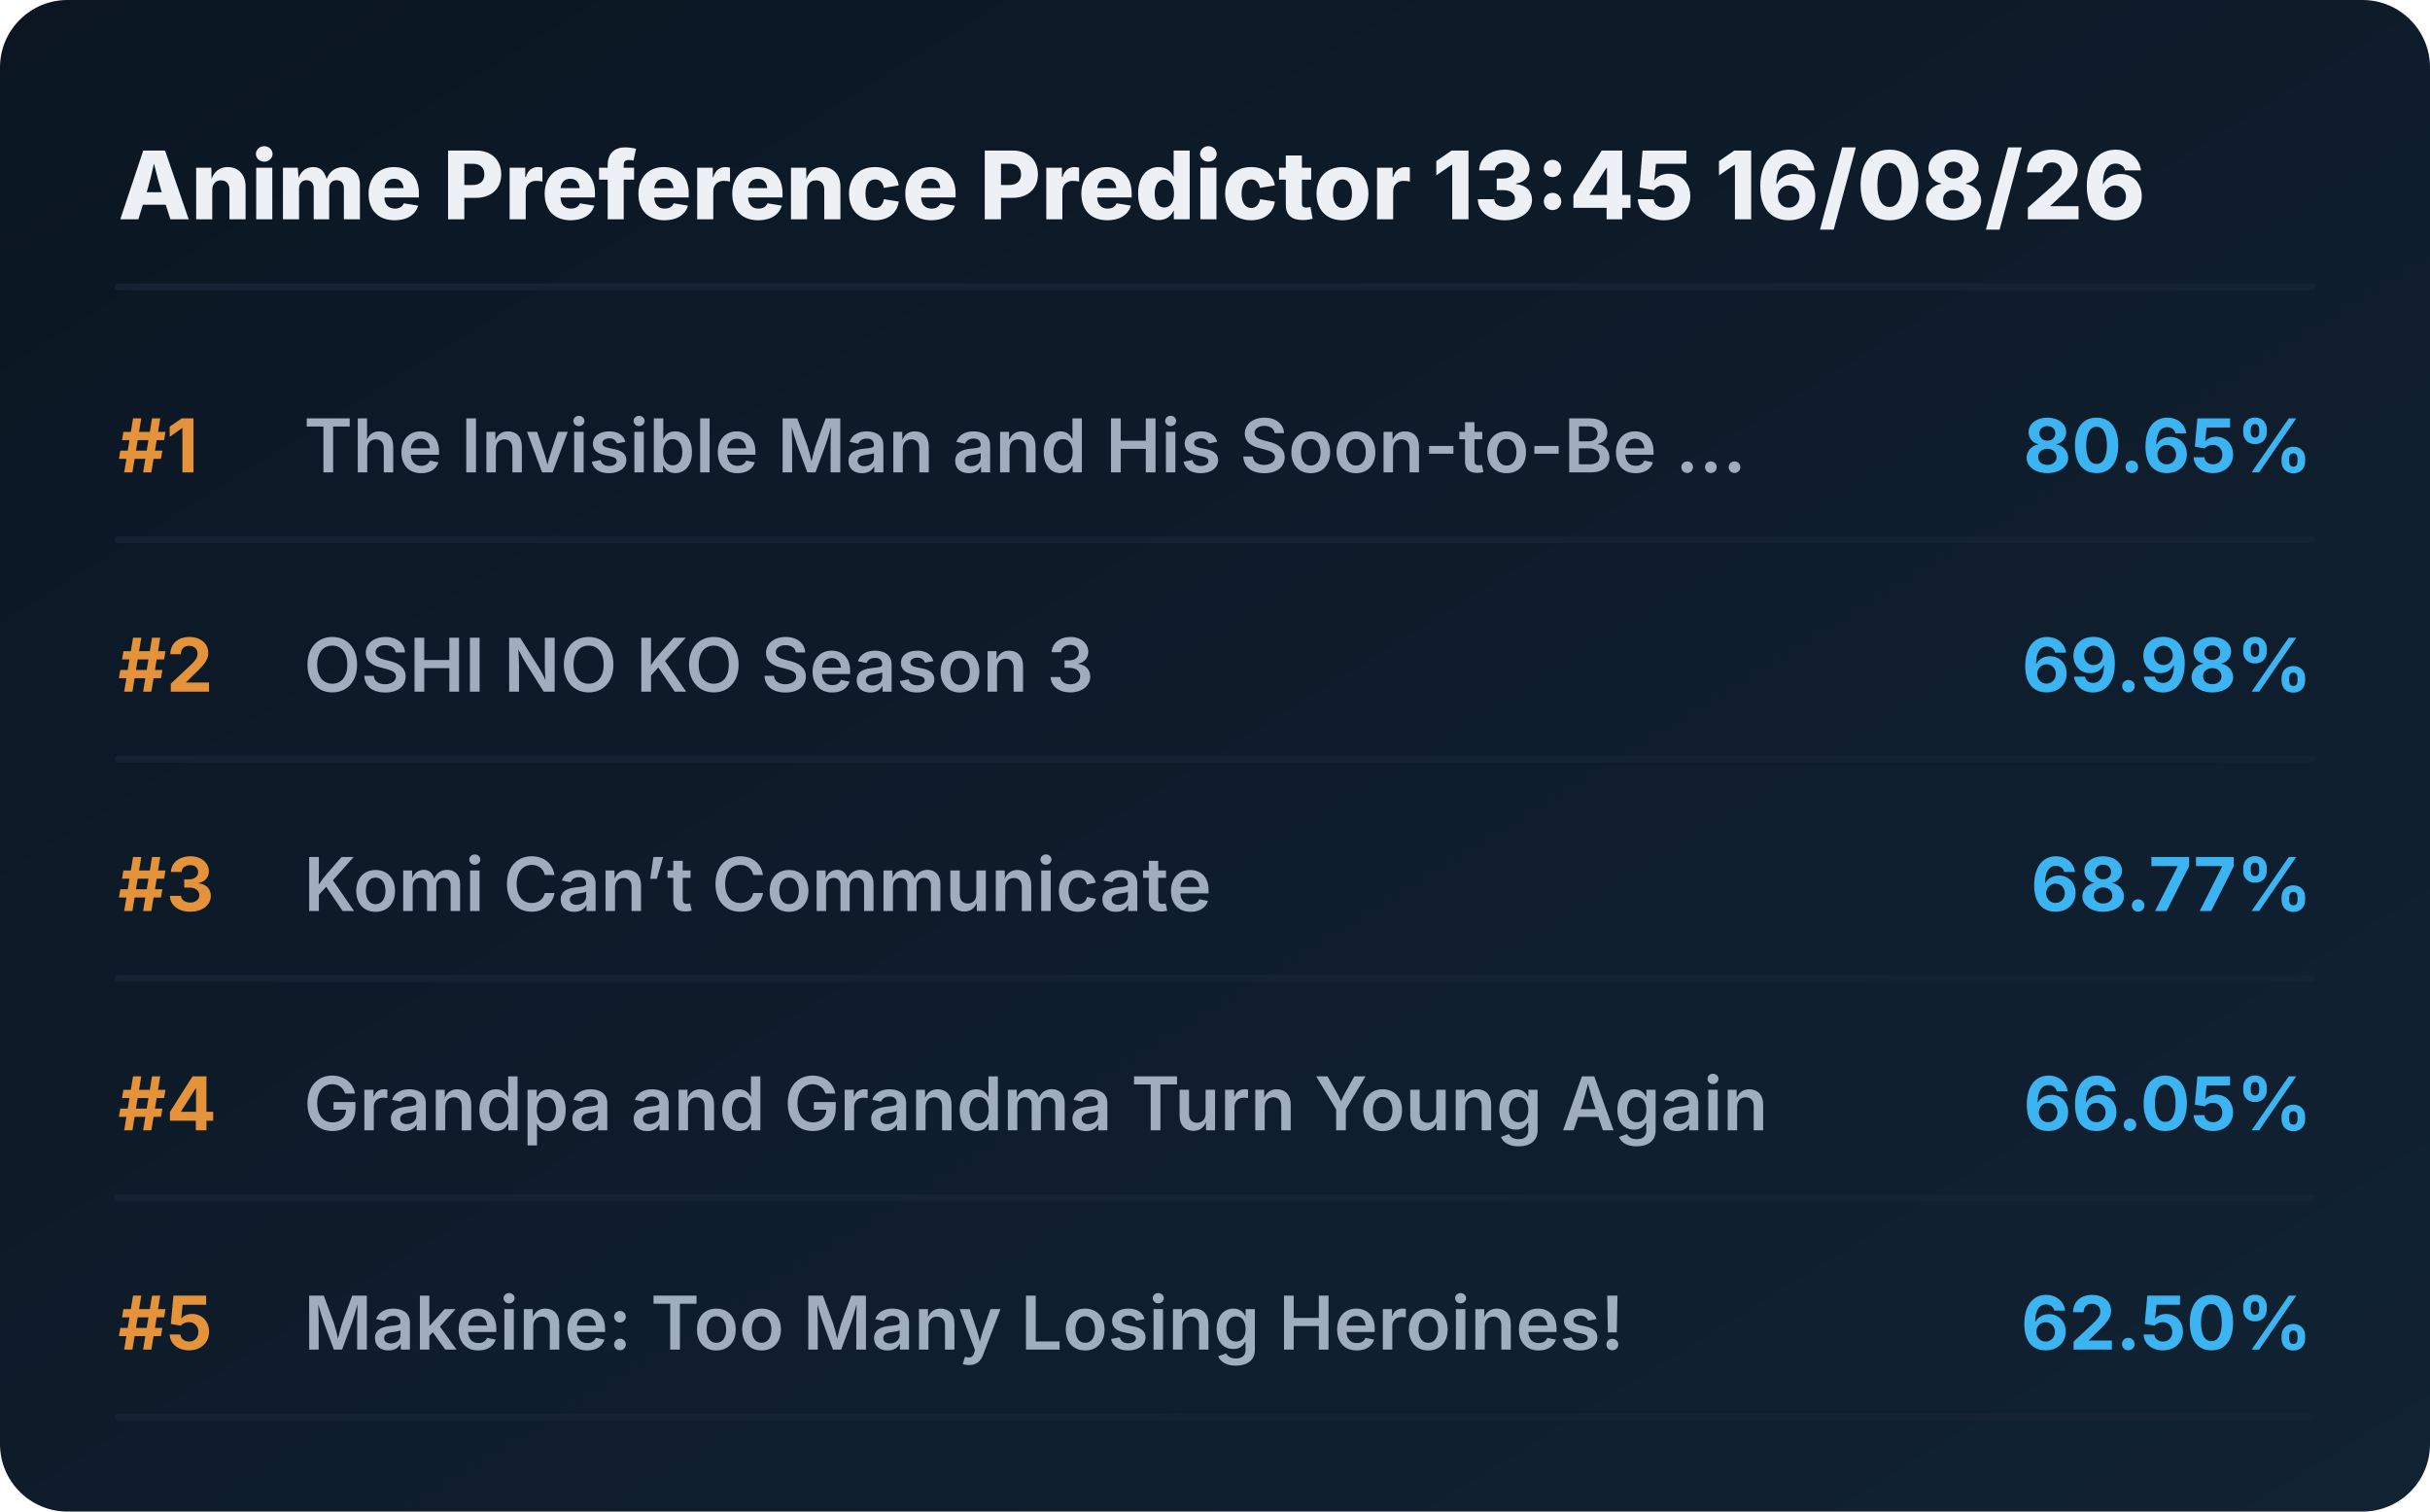
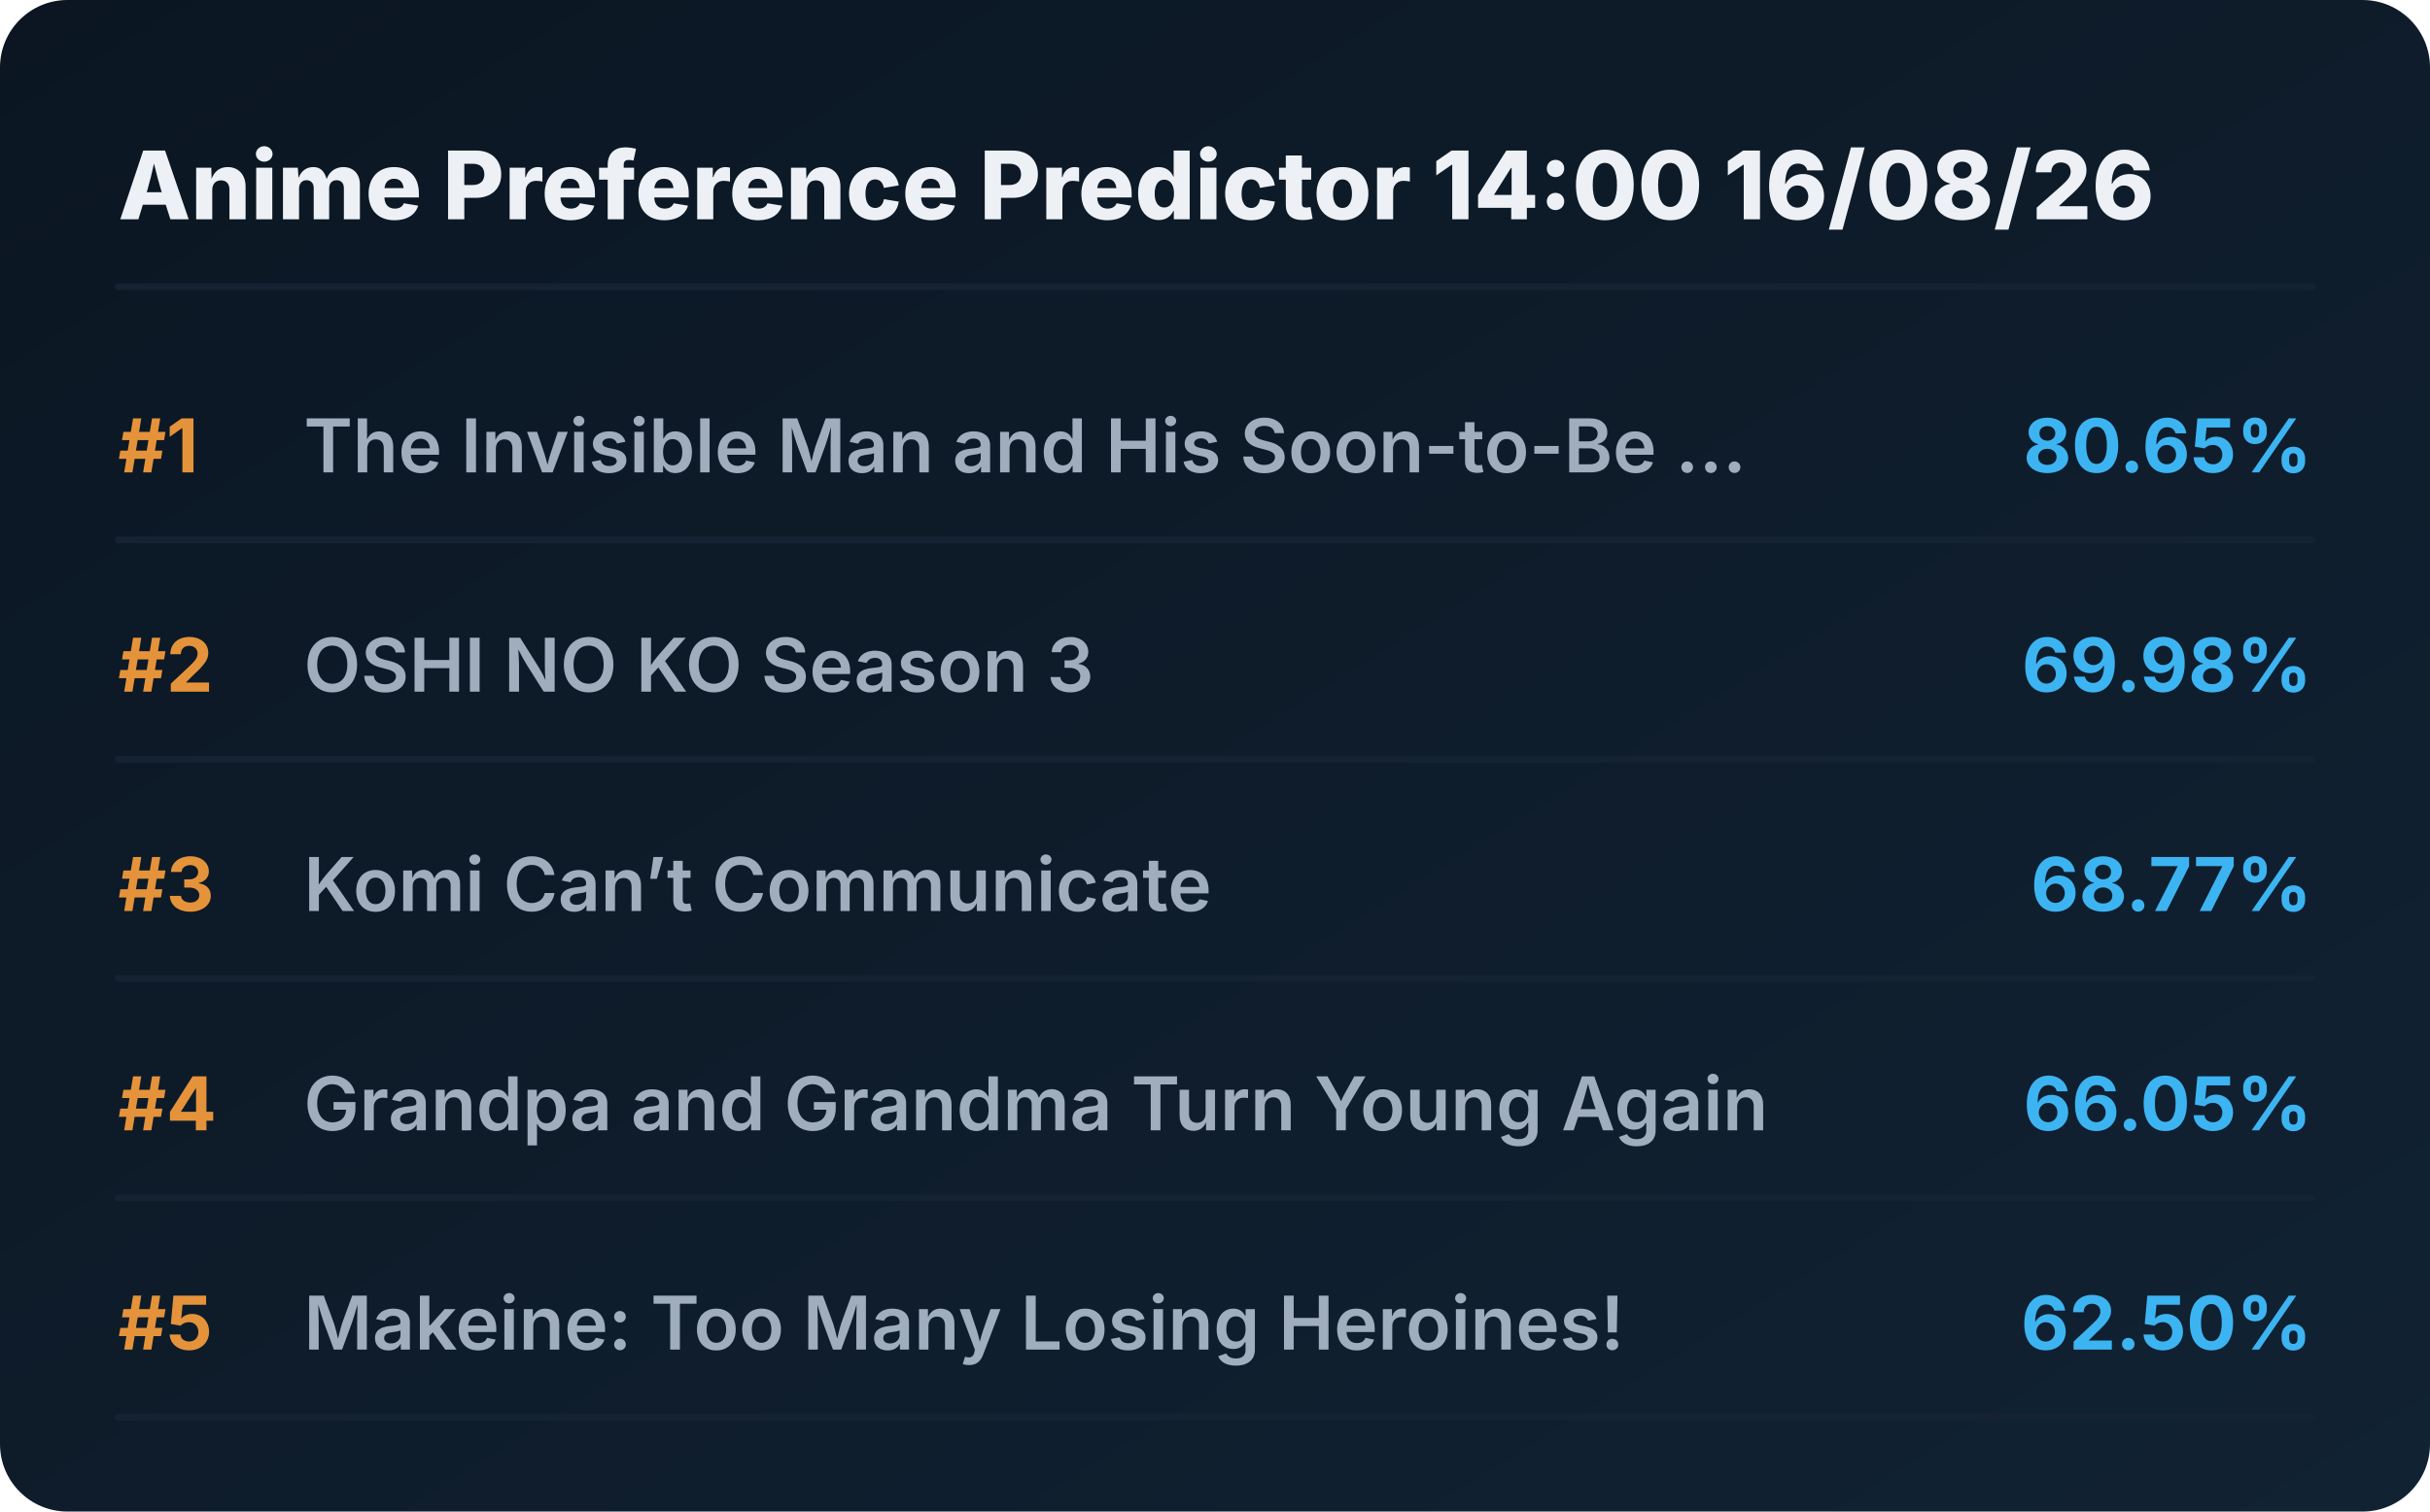
<svg xmlns="http://www.w3.org/2000/svg" viewBox="0 0 720 448" preserveAspectRatio="xMidYMid meet" style="width: 100%; height: auto; max-width: 720px;">
  <defs>
    <linearGradient id="boxGrad" x1="0%" y1="0%" x2="100%" y2="100%">
      <stop offset="0%" stop-color="#0b1622" />
      <stop offset="100%" stop-color="#112233" />
    </linearGradient>
    <clipPath id="titleClip">
      <rect x="90" y="0" width="510" height="100%" />
    </clipPath>
  </defs>
  <style>
    .bg { fill: url(#boxGrad); rx: 20px; }
    .header { font-family: 'Overpass', 'Inter', system-ui, sans-serif; font-weight: 800; font-size: 28px; fill: #edf1f5; }
    .rank { font-family: 'Overpass', 'Inter', system-ui, sans-serif; font-weight: 700; font-size: 22px; fill: #e5933a; }
    .title { font-family: 'Overpass', 'Inter', system-ui, sans-serif; font-weight: 600; font-size: 22px; fill: #9fadbd; }
    .score { font-family: 'Overpass', 'Inter', system-ui, sans-serif; font-weight: 700; font-size: 22px; fill: #3db4f2; }
    .line { stroke: #152232; stroke-width: 2; stroke-linecap: round; }
  </style>
  <rect class="bg" width="720" height="448" />
-   <text x="35" y="65" class="header">Anime Preference Predictor 13:45 16/08/26</text>
+   <text x="35" y="65" class="header">Anime Preference Predictor 14:00 16/08/26</text>
  <line x1="35" y1="85" x2="685" y2="85" class="line" />
  <g transform="translate(0, 0)">
    <text x="35" y="140" class="rank">#1</text>
    <text x="90" y="140" class="title">The Invisible Man and His Soon-to-Be ...</text>
    <text x="685" y="140" class="score" text-anchor="end">80.65%</text>
    <line x1="35" y1="160" x2="685" y2="160" class="line" />
  </g>
  <g transform="translate(0, 65)">
    <text x="35" y="140" class="rank">#2</text>
    <text x="90" y="140" class="title">OSHI NO KO Season 3</text>
    <text x="685" y="140" class="score" text-anchor="end">69.98%</text>
    <line x1="35" y1="160" x2="685" y2="160" class="line" />
  </g>
  <g transform="translate(0, 130)">
    <text x="35" y="140" class="rank">#3</text>
    <text x="90" y="140" class="title">Komi Can’t Communicate</text>
    <text x="685" y="140" class="score" text-anchor="end">68.77%</text>
    <line x1="35" y1="160" x2="685" y2="160" class="line" />
  </g>
  <g transform="translate(0, 195)">
    <text x="35" y="140" class="rank">#4</text>
    <text x="90" y="140" class="title">Grandpa and Grandma Turn Young Again</text>
    <text x="685" y="140" class="score" text-anchor="end">66.05%</text>
    <line x1="35" y1="160" x2="685" y2="160" class="line" />
  </g>
  <g transform="translate(0, 260)">
    <text x="35" y="140" class="rank">#5</text>
    <text x="90" y="140" class="title">Makeine: Too Many Losing Heroines!</text>
    <text x="685" y="140" class="score" text-anchor="end">62.50%</text>
    <line x1="35" y1="160" x2="685" y2="160" class="line" />
  </g>
</svg>
